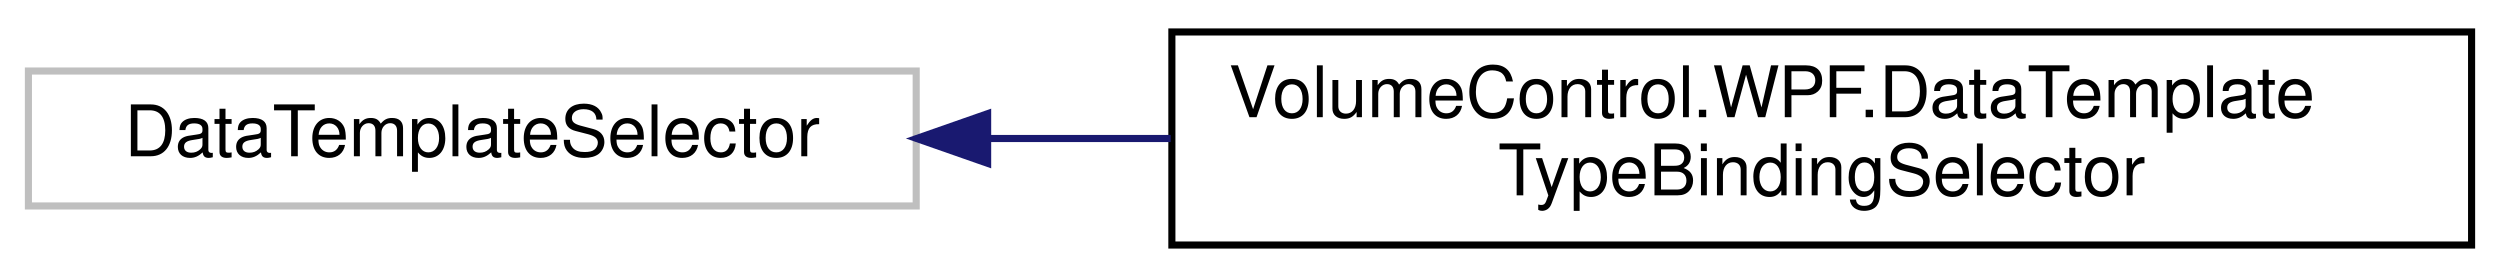
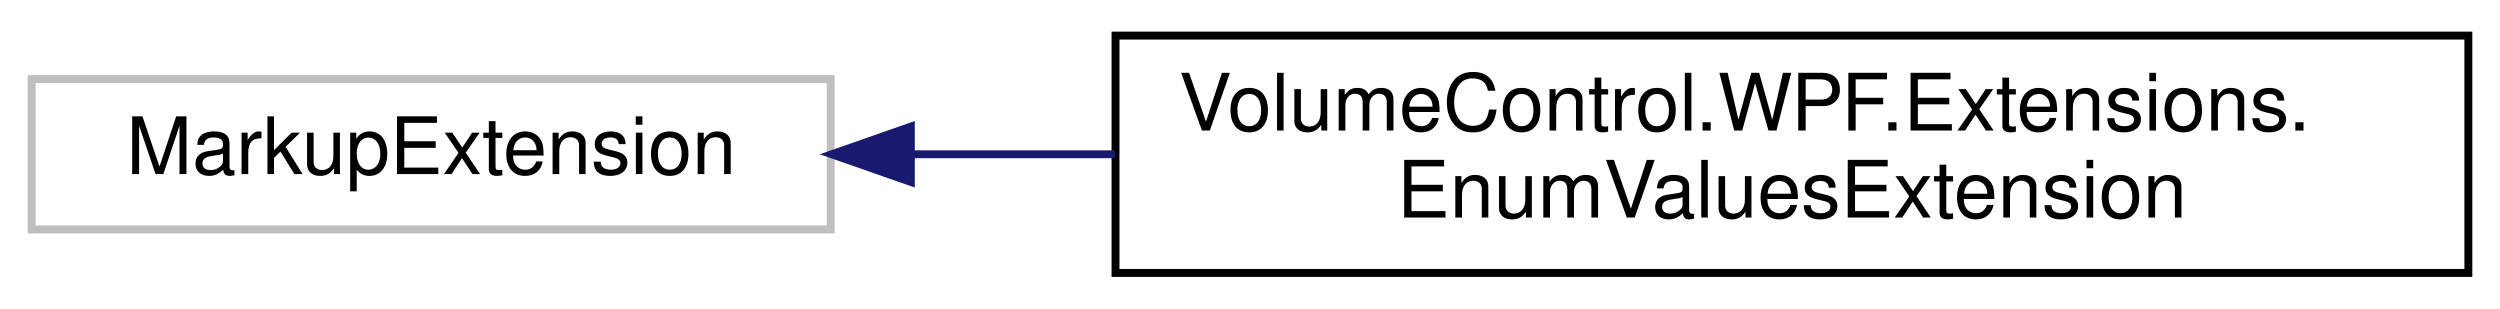
- <svg xmlns="http://www.w3.org/2000/svg" xmlns:xlink="http://www.w3.org/1999/xlink" width="352pt" height="39pt" viewBox="0.00 0.00 352.00 39.00">
+ <svg xmlns="http://www.w3.org/2000/svg" xmlns:xlink="http://www.w3.org/1999/xlink" width="316pt" height="39pt" viewBox="0.00 0.00 316.00 39.00">
  <g id="graph0" class="graph" transform="scale(1 1) rotate(0) translate(4 35)">
    <g id="node1" class="node">
      <g id="a_node1">
        <a xlink:title=" ">
-           <polygon fill="none" stroke="#bfbfbf" points="0,-6 0,-25 125,-25 125,-6 0,-6" />
-           <text text-anchor="middle" x="62.5" y="-13" font-family="Helvetica,sans-Serif" font-size="10.00">DataTemplateSelector</text>
+           <polygon fill="none" stroke="#bfbfbf" points="0,-6 0,-25 101,-25 101,-6 0,-6" />
+           <text text-anchor="middle" x="50.5" y="-13" font-family="Helvetica,sans-Serif" font-size="10.00">MarkupExtension</text>
        </a>
      </g>
    </g>
    <g id="node2" class="node">
      <g id="a_node2">
-         <a xlink:href="class_volume_control_1_1_w_p_f_1_1_data_template_type_binding_selector.html" target="_top" xlink:title="DataTemplateSelector implementation that selects templates from a list of DataTemplateTypeBinding obj...">
-           <polygon fill="none" stroke="black" points="161,-0.5 161,-30.5 344,-30.5 344,-0.5 161,-0.5" />
-           <text text-anchor="start" x="169" y="-18.5" font-family="Helvetica,sans-Serif" font-size="10.00">VolumeControl.WPF.DataTemplate</text>
-           <text text-anchor="middle" x="252.5" y="-7.5" font-family="Helvetica,sans-Serif" font-size="10.00">TypeBindingSelector</text>
+         <a xlink:href="class_volume_control_1_1_w_p_f_1_1_extensions_1_1_enum_values_extension.html" target="_top" xlink:title="Markup extension that provides an array of all of the values of a given enum type by calling Enum....">
+           <polygon fill="none" stroke="black" points="137,-0.5 137,-30.5 308,-30.5 308,-0.5 137,-0.5" />
+           <text text-anchor="start" x="145" y="-18.5" font-family="Helvetica,sans-Serif" font-size="10.00">VolumeControl.WPF.Extensions.</text>
+           <text text-anchor="middle" x="222.5" y="-7.5" font-family="Helvetica,sans-Serif" font-size="10.00">EnumValuesExtension</text>
        </a>
      </g>
    </g>
    <g id="edge1" class="edge">
-       <path fill="none" stroke="midnightblue" d="M135.16,-15.5C143.56,-15.5 152.21,-15.5 160.83,-15.5" />
-       <polygon fill="midnightblue" stroke="midnightblue" points="135.06,-12 125.06,-15.5 135.06,-19 135.06,-12" />
+       <path fill="none" stroke="midnightblue" d="M111.13,-15.5C119.5,-15.5 128.22,-15.5 136.95,-15.5" />
+       <polygon fill="midnightblue" stroke="midnightblue" points="111.13,-12 101.13,-15.5 111.13,-19 111.13,-12" />
    </g>
  </g>
</svg>
